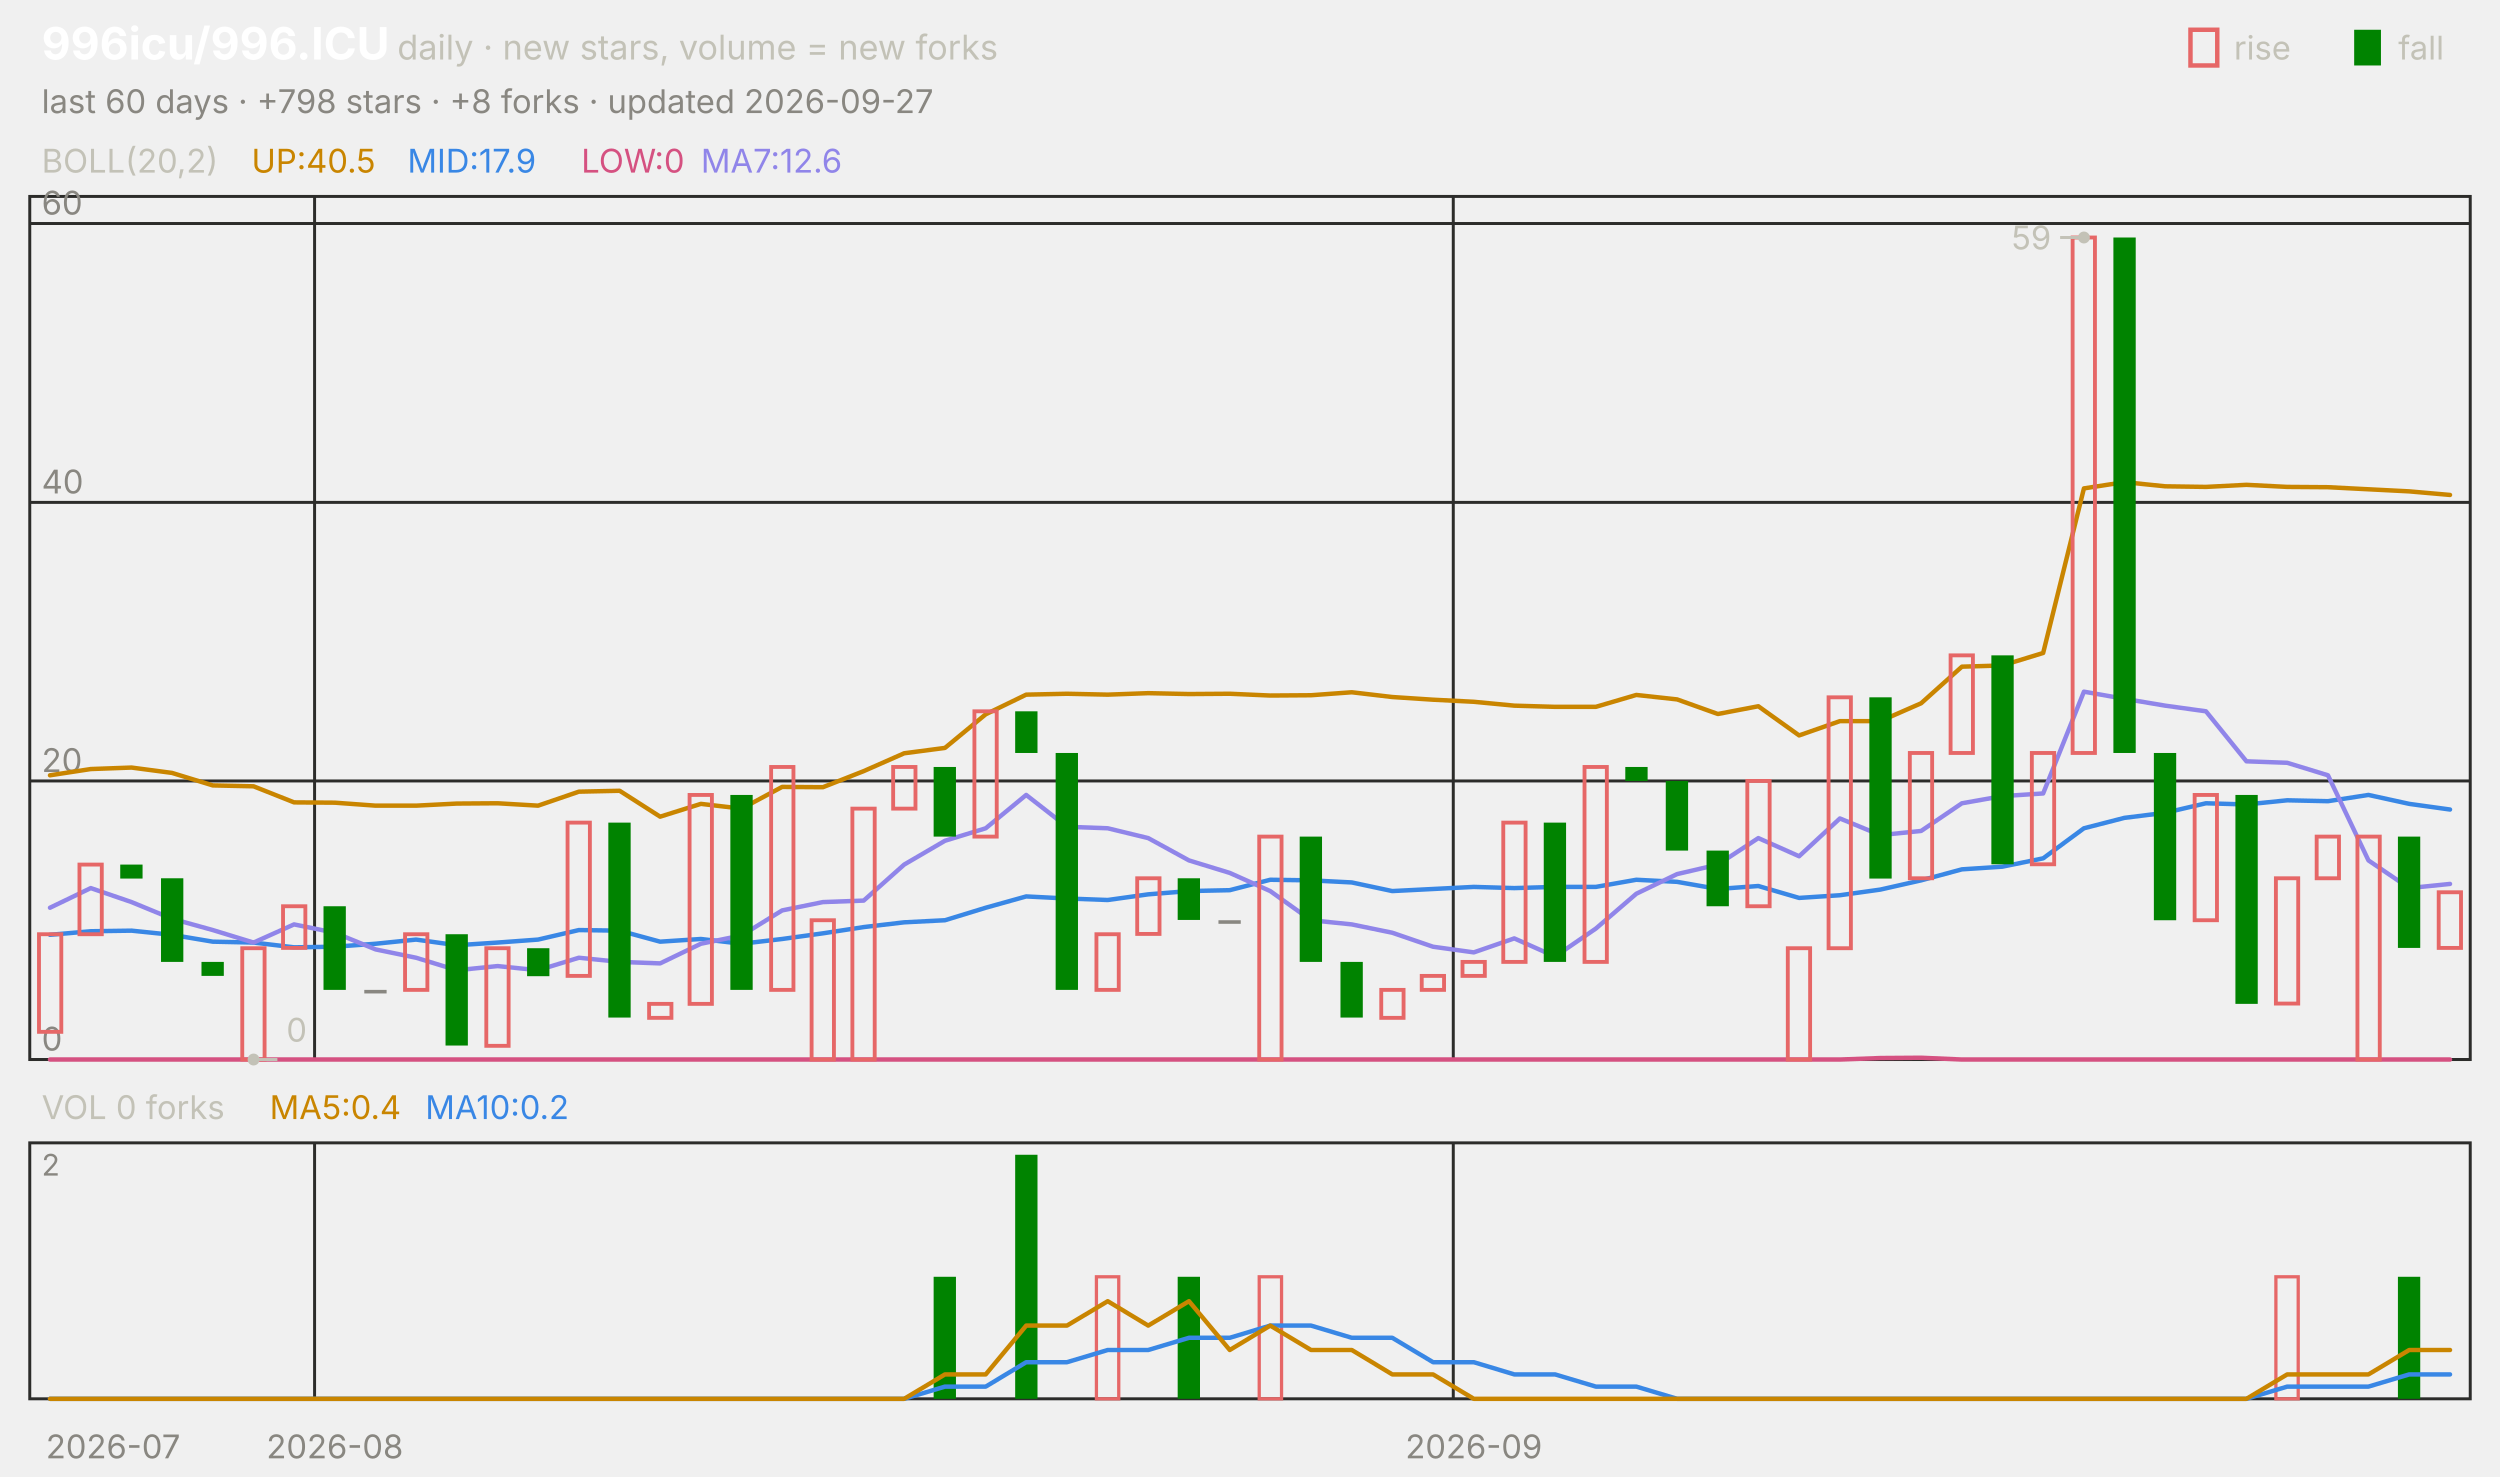
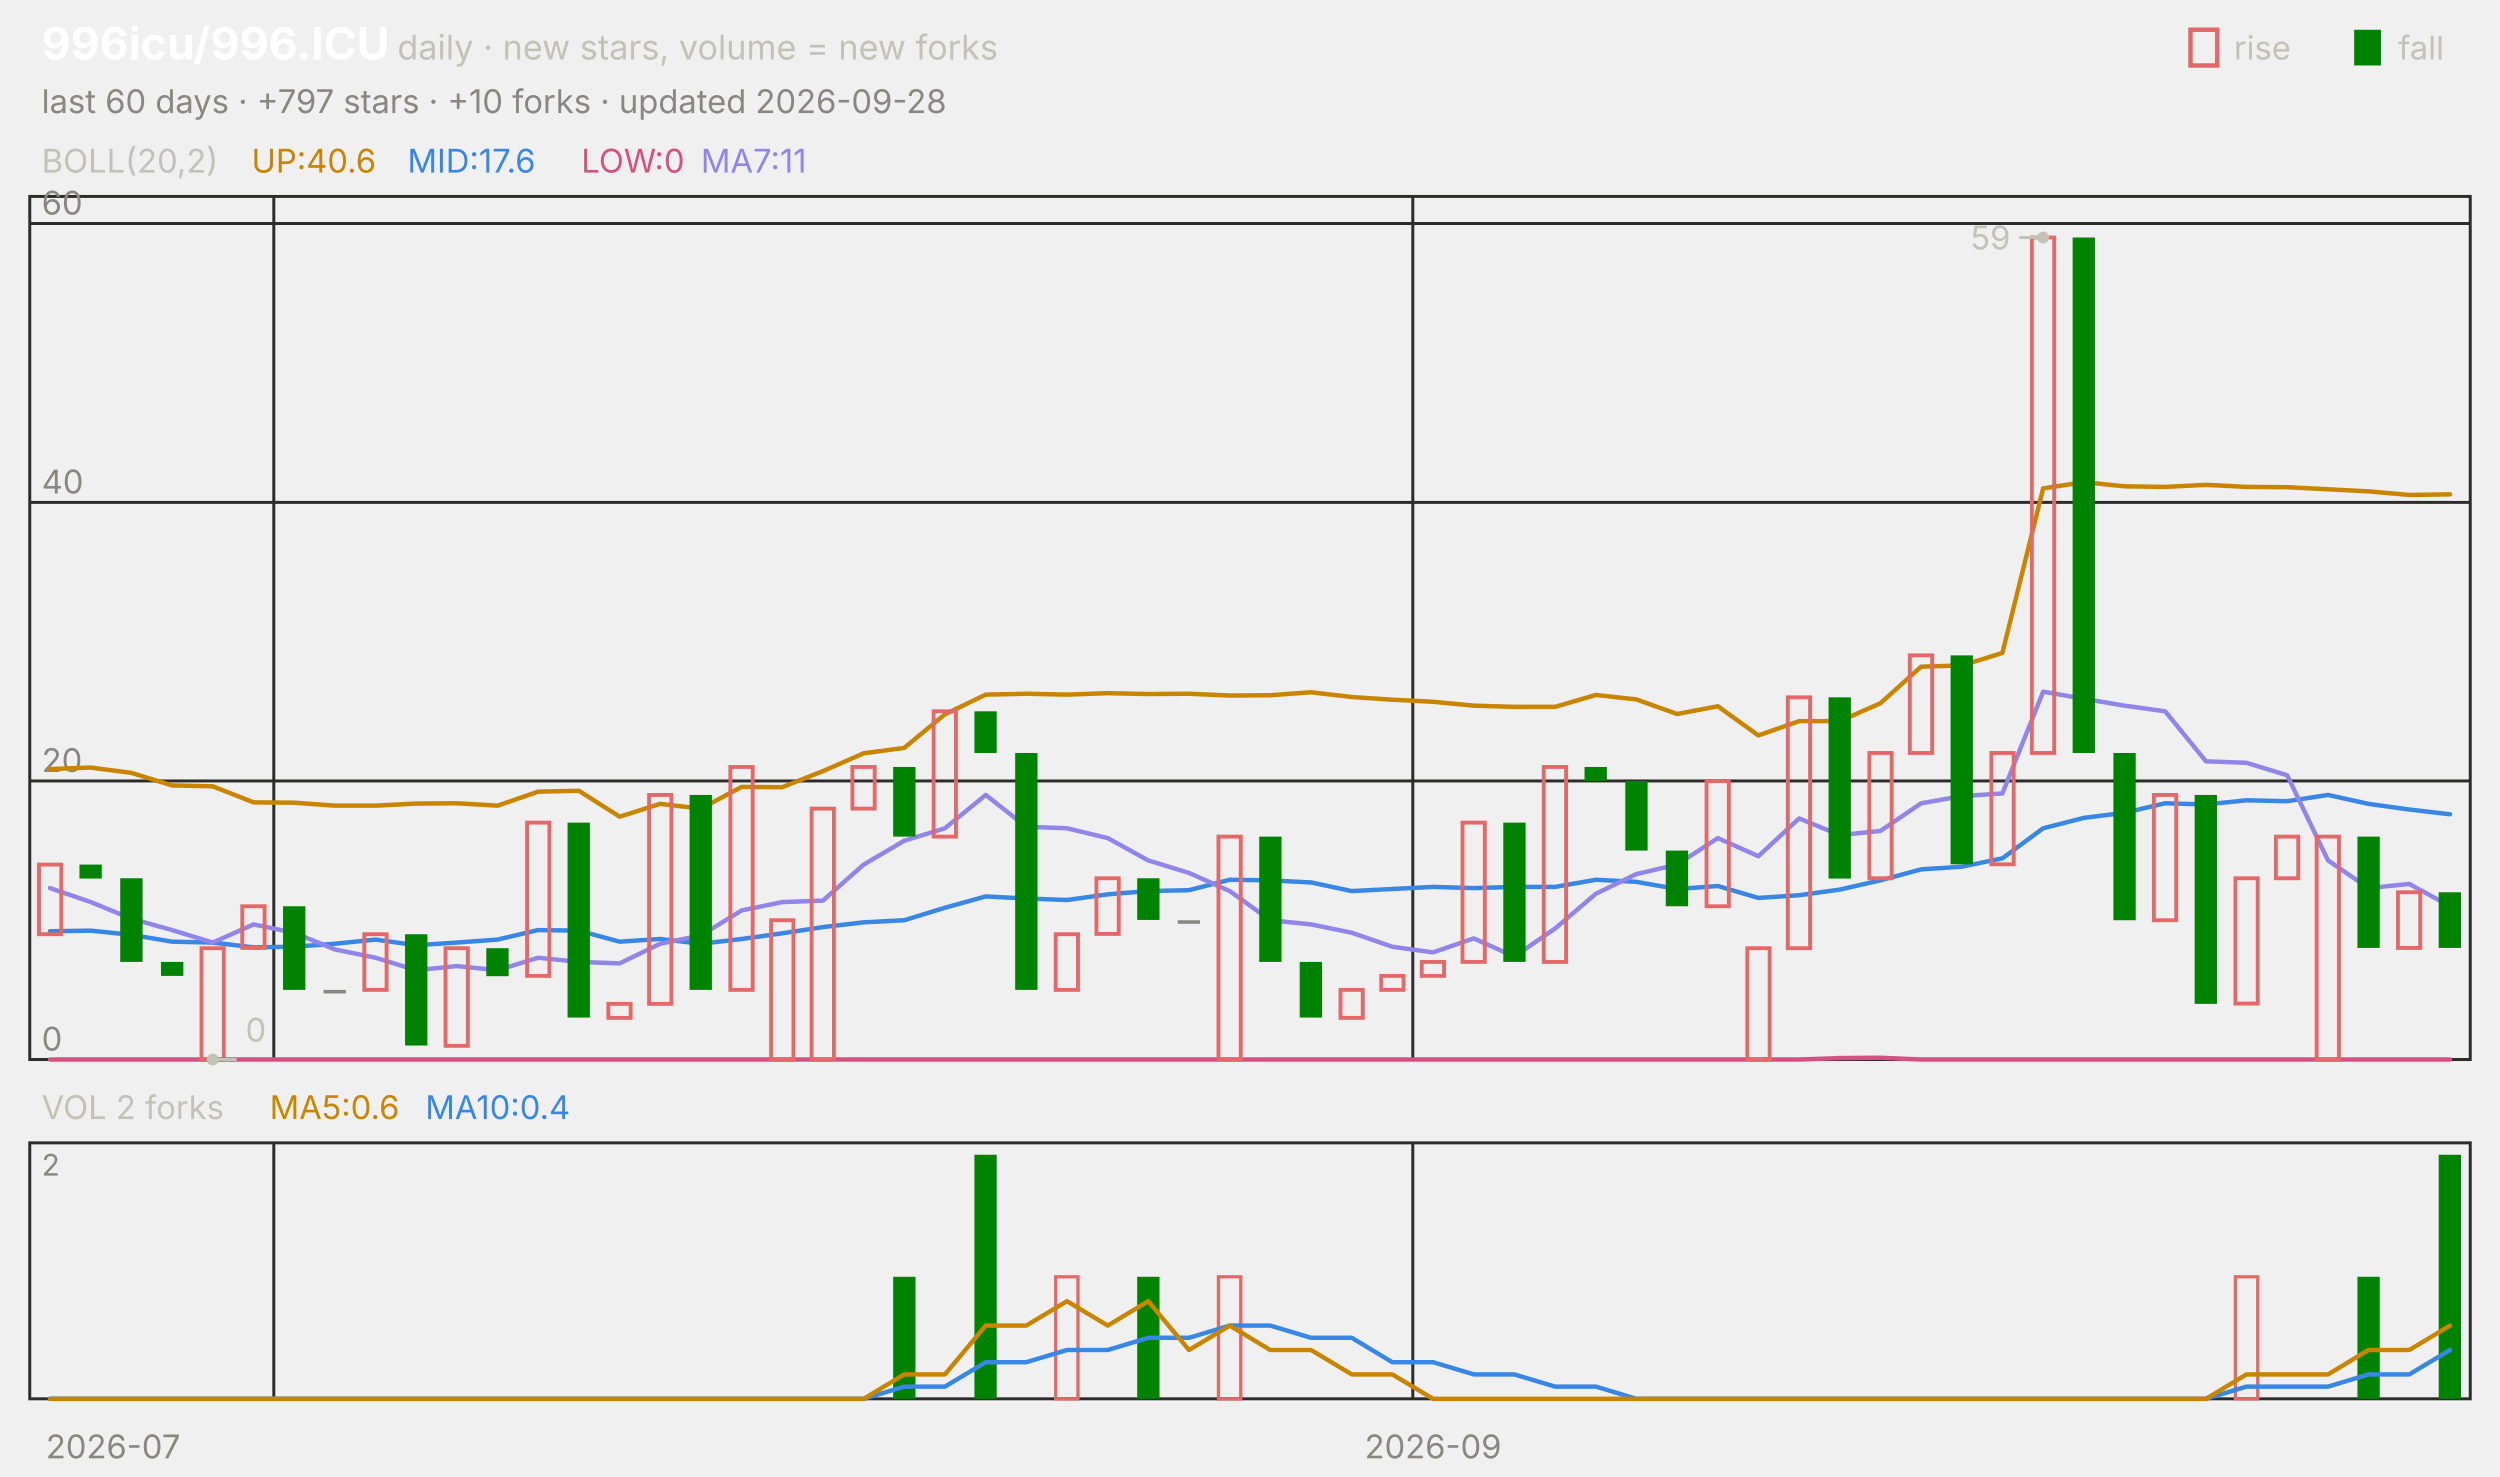
<svg xmlns="http://www.w3.org/2000/svg" viewBox="0 0 840 496" width="840" height="496" font-family="-apple-system,'Segoe UI',system-ui,sans-serif" role="img" aria-label="996icu/996.ICU candlestick chart">
  <text x="14.0" y="20.0" font-size="15" fill="#ffffff" font-weight="650">996icu/996.ICU</text>
  <text x="133.5" y="20.0" font-size="11.5" fill="#c3c2b7">daily · new stars, volume = new forks</text>
  <text x="805.8" y="20.0" font-size="11.0" fill="#c3c2b7">fall</text>
  <rect x="791" y="10" width="9" height="12" fill="#008300" />
  <text x="750.6" y="20.0" font-size="11.0" fill="#c3c2b7">rise</text>
  <rect x="736" y="10" width="9" height="12" fill="none" stroke="#e66767" stroke-width="1.5" />
-   <text x="14.0" y="38.0" font-size="11.0" fill="#898781">last 60 days · +798 stars · +8 forks · updated 2026-09-27</text>
+   <text x="14.0" y="38.0" font-size="11.0" fill="#898781">last 60 days · +797 stars · +10 forks · updated 2026-09-28</text>
  <rect x="10" y="66" width="820" height="290" fill="none" stroke="#2c2c2a" />
  <rect x="10" y="384" width="820" height="86" fill="none" stroke="#2c2c2a" />
  <text x="38.0" y="490.0" font-size="11.0" fill="#898781" text-anchor="middle">2026-07</text>
-   <line x1="105.7" y1="66.0" x2="105.7" y2="356.0" stroke="#2c2c2a" stroke-width="1.0" />
-   <line x1="105.7" y1="384.0" x2="105.7" y2="470.0" stroke="#2c2c2a" stroke-width="1.0" />
-   <text x="112.5" y="490.0" font-size="11.0" fill="#898781" text-anchor="middle">2026-08</text>
-   <line x1="488.3" y1="66.0" x2="488.3" y2="356.0" stroke="#2c2c2a" stroke-width="1.0" />
-   <line x1="488.3" y1="384.0" x2="488.3" y2="470.0" stroke="#2c2c2a" stroke-width="1.0" />
-   <text x="495.2" y="490.0" font-size="11.0" fill="#898781" text-anchor="middle">2026-09</text>
+   <line x1="92.0" y1="66.0" x2="92.0" y2="356.0" stroke="#2c2c2a" stroke-width="1.0" />
+   <line x1="92.0" y1="384.0" x2="92.0" y2="470.0" stroke="#2c2c2a" stroke-width="1.0" />
+   <line x1="474.7" y1="66.0" x2="474.7" y2="356.0" stroke="#2c2c2a" stroke-width="1.0" />
+   <line x1="474.7" y1="384.0" x2="474.7" y2="470.0" stroke="#2c2c2a" stroke-width="1.0" />
+   <text x="481.5" y="490.0" font-size="11.0" fill="#898781" text-anchor="middle">2026-09</text>
  <text x="14.0" y="58.0" font-size="11.0" fill="#c3c2b7">BOLL(20,2)</text>
-   <text x="84.5" y="58.0" font-size="11.0" fill="#c98500">UP:40.5</text>
-   <text x="136.9" y="58.0" font-size="11.0" fill="#3987e5">MID:17.9</text>
+   <text x="84.5" y="58.0" font-size="11.0" fill="#c98500">UP:40.6</text>
+   <text x="136.9" y="58.0" font-size="11.0" fill="#3987e5">MID:17.6</text>
  <text x="195.3" y="58.0" font-size="11.0" fill="#d55181">LOW:0</text>
-   <text x="235.5" y="58.0" font-size="11.0" fill="#9085e9">MA7:12.6</text>
+   <text x="235.5" y="58.0" font-size="11.0" fill="#9085e9">MA7:11</text>
  <line x1="10.0" y1="356.0" x2="830.0" y2="356.0" stroke="#2c2c2a" stroke-width="1.0" />
  <text x="14.0" y="353.0" font-size="11.0" fill="#898781">0</text>
  <line x1="10.0" y1="262.4" x2="830.0" y2="262.4" stroke="#2c2c2a" stroke-width="1.0" />
  <text x="14.0" y="259.4" font-size="11.0" fill="#898781">20</text>
  <line x1="10.0" y1="168.8" x2="830.0" y2="168.8" stroke="#2c2c2a" stroke-width="1.0" />
  <text x="14.0" y="165.8" font-size="11.0" fill="#898781">40</text>
  <line x1="10.0" y1="75.1" x2="830.0" y2="75.1" stroke="#2c2c2a" stroke-width="1.0" />
  <text x="14.0" y="72.1" font-size="11.0" fill="#898781">60</text>
-   <polyline points="16.8,260.5 30.5,258.4 44.2,257.9 57.8,259.7 71.5,263.9 85.2,264.2 98.8,269.6 112.5,269.7 126.2,270.7 139.8,270.7 153.5,270.0 167.2,269.9 180.8,270.7 194.5,266.0 208.2,265.7 221.8,274.4 235.5,270.1 249.2,271.7 262.8,264.4 276.5,264.5 290.2,259.1 303.8,253.1 317.5,251.3 331.2,240.0 344.8,233.4 358.5,233.1 372.2,233.4 385.8,232.9 399.5,233.2 413.2,233.1 426.8,233.7 440.5,233.6 454.2,232.6 467.8,234.2 481.5,235.1 495.2,235.8 508.8,237.1 522.5,237.5 536.2,237.5 549.8,233.5 563.5,235.0 577.2,239.9 590.8,237.3 604.5,247.1 618.2,242.3 631.8,242.3 645.5,236.3 659.2,224.0 672.8,223.6 686.5,219.4 700.2,164.1 713.8,162.0 727.5,163.4 741.2,163.6 754.8,162.9 768.5,163.6 782.2,163.7 795.8,164.4 809.5,165.1 823.2,166.3" fill="none" stroke="#c98500" stroke-width="1.5" stroke-linejoin="round" stroke-linecap="round" />
-   <polyline points="16.8,314.1 30.5,312.9 44.2,312.7 57.8,314.1 71.5,316.4 85.2,316.7 98.8,318.3 112.5,318.1 126.2,317.1 139.8,315.7 153.5,317.6 167.2,316.7 180.8,315.7 194.5,312.5 208.2,312.7 221.8,316.4 235.5,315.5 249.2,317.1 262.8,315.5 276.5,313.6 290.2,311.5 303.8,309.9 317.5,309.2 331.2,305.0 344.8,301.2 358.5,301.9 372.2,302.4 385.8,300.5 399.5,299.4 413.2,299.1 426.8,295.6 440.5,295.8 454.2,296.5 467.8,299.4 481.5,298.7 495.2,298.0 508.8,298.4 522.5,298.0 536.2,298.0 549.8,295.6 563.5,296.3 577.2,298.7 590.8,297.7 604.5,301.7 618.2,300.8 631.8,298.9 645.5,295.8 659.2,292.1 672.8,291.2 686.5,288.4 700.2,278.3 713.8,274.8 727.5,273.1 741.2,269.9 754.8,270.3 768.5,268.9 782.2,269.2 795.8,267.1 809.5,270.1 823.2,272.0" fill="none" stroke="#3987e5" stroke-width="1.5" stroke-linejoin="round" stroke-linecap="round" />
-   <polyline points="16.8,356.0 30.5,356.0 44.2,356.0 57.8,356.0 71.5,356.0 85.2,356.0 98.8,356.0 112.5,356.0 126.2,356.0 139.8,356.0 153.5,356.0 167.2,356.0 180.8,356.0 194.5,356.0 208.2,356.0 221.8,356.0 235.5,356.0 249.2,356.0 262.8,356.0 276.5,356.0 290.2,356.0 303.8,356.0 317.5,356.0 331.2,356.0 344.8,356.0 358.5,356.0 372.2,356.0 385.8,356.0 399.5,356.0 413.2,356.0 426.8,356.0 440.5,356.0 454.2,356.0 467.8,356.0 481.5,356.0 495.2,356.0 508.8,356.0 522.5,356.0 536.2,356.0 549.8,356.0 563.5,356.0 577.2,356.0 590.8,356.0 604.5,356.0 618.2,356.0 631.8,355.5 645.5,355.4 659.2,356.0 672.8,356.0 686.5,356.0 700.2,356.0 713.8,356.0 727.5,356.0 741.2,356.0 754.8,356.0 768.5,356.0 782.2,356.0 795.8,356.0 809.5,356.0 823.2,356.0" fill="none" stroke="#d55181" stroke-width="1.5" stroke-linejoin="round" stroke-linecap="round" />
-   <polyline points="16.8,305.0 30.5,298.4 44.2,303.1 57.8,308.7 71.5,312.5 85.2,316.7 98.8,310.6 112.5,313.4 126.2,319.0 139.8,321.8 153.5,326.0 167.2,324.6 180.8,326.0 194.5,321.8 208.2,323.2 221.8,323.7 235.5,317.1 249.2,314.3 262.8,305.9 276.5,303.1 290.2,302.6 303.8,290.5 317.5,282.5 331.2,278.3 344.8,267.1 358.5,277.8 372.2,278.3 385.8,281.6 399.5,289.1 413.2,293.3 426.8,299.4 440.5,309.2 454.2,310.6 467.8,313.4 481.5,318.1 495.2,320.0 508.8,315.3 522.5,321.4 536.2,312.0 549.8,300.3 563.5,293.7 577.2,290.5 590.8,281.6 604.5,287.7 618.2,275.0 631.8,280.6 645.5,279.2 659.2,269.9 672.8,267.5 686.5,266.6 700.2,232.4 713.8,234.8 727.5,237.1 741.2,239.0 754.8,255.8 768.5,256.3 782.2,260.5 795.8,289.1 809.5,298.4 823.2,297.0" fill="none" stroke="#9085e9" stroke-width="1.5" stroke-linejoin="round" stroke-linecap="round" />
-   <rect x="13.1" y="313.9" width="7.5" height="32.8" fill="none" stroke="#e66767" stroke-width="1.3" />
-   <rect x="26.7" y="290.5" width="7.5" height="23.4" fill="none" stroke="#e66767" stroke-width="1.3" />
-   <rect x="40.4" y="290.5" width="7.5" height="4.7" fill="#008300" />
-   <rect x="54.1" y="295.1" width="7.5" height="28.1" fill="#008300" />
-   <rect x="67.7" y="323.2" width="7.5" height="4.7" fill="#008300" />
-   <rect x="81.4" y="318.6" width="7.5" height="37.4" fill="none" stroke="#e66767" stroke-width="1.3" />
-   <rect x="95.1" y="304.5" width="7.5" height="14.0" fill="none" stroke="#e66767" stroke-width="1.3" />
-   <rect x="108.7" y="304.5" width="7.5" height="28.1" fill="#008300" />
-   <rect x="122.4" y="332.6" width="7.5" height="1.2" fill="#898781" />
-   <rect x="136.1" y="313.9" width="7.5" height="18.7" fill="none" stroke="#e66767" stroke-width="1.3" />
-   <rect x="149.7" y="313.9" width="7.5" height="37.4" fill="#008300" />
-   <rect x="163.4" y="318.6" width="7.5" height="32.8" fill="none" stroke="#e66767" stroke-width="1.3" />
-   <rect x="177.1" y="318.6" width="7.5" height="9.4" fill="#008300" />
-   <rect x="190.7" y="276.4" width="7.5" height="51.5" fill="none" stroke="#e66767" stroke-width="1.3" />
-   <rect x="204.4" y="276.4" width="7.5" height="65.5" fill="#008300" />
-   <rect x="218.1" y="337.3" width="7.5" height="4.7" fill="none" stroke="#e66767" stroke-width="1.3" />
-   <rect x="231.7" y="267.1" width="7.5" height="70.2" fill="none" stroke="#e66767" stroke-width="1.3" />
-   <rect x="245.4" y="267.1" width="7.5" height="65.5" fill="#008300" />
-   <rect x="259.1" y="257.7" width="7.5" height="74.9" fill="none" stroke="#e66767" stroke-width="1.3" />
-   <rect x="272.7" y="309.2" width="7.5" height="46.8" fill="none" stroke="#e66767" stroke-width="1.3" />
-   <rect x="286.4" y="271.7" width="7.5" height="84.3" fill="none" stroke="#e66767" stroke-width="1.3" />
-   <rect x="300.1" y="257.7" width="7.5" height="14.0" fill="none" stroke="#e66767" stroke-width="1.3" />
-   <rect x="313.7" y="257.7" width="7.5" height="23.4" fill="#008300" />
-   <rect x="327.4" y="239.0" width="7.5" height="42.1" fill="none" stroke="#e66767" stroke-width="1.3" />
-   <rect x="341.1" y="239.0" width="7.5" height="14.0" fill="#008300" />
-   <rect x="354.7" y="253.0" width="7.5" height="79.6" fill="#008300" />
-   <rect x="368.4" y="313.9" width="7.5" height="18.7" fill="none" stroke="#e66767" stroke-width="1.3" />
-   <rect x="382.1" y="295.1" width="7.5" height="18.7" fill="none" stroke="#e66767" stroke-width="1.3" />
-   <rect x="395.7" y="295.1" width="7.5" height="14.0" fill="#008300" />
-   <rect x="409.4" y="309.2" width="7.5" height="1.2" fill="#898781" />
-   <rect x="423.1" y="281.1" width="7.5" height="74.9" fill="none" stroke="#e66767" stroke-width="1.3" />
-   <rect x="436.7" y="281.1" width="7.5" height="42.1" fill="#008300" />
-   <rect x="450.4" y="323.2" width="7.5" height="18.7" fill="#008300" />
-   <rect x="464.1" y="332.6" width="7.5" height="9.4" fill="none" stroke="#e66767" stroke-width="1.3" />
-   <rect x="477.7" y="327.9" width="7.5" height="4.7" fill="none" stroke="#e66767" stroke-width="1.3" />
-   <rect x="491.4" y="323.2" width="7.5" height="4.7" fill="none" stroke="#e66767" stroke-width="1.3" />
-   <rect x="505.1" y="276.4" width="7.5" height="46.8" fill="none" stroke="#e66767" stroke-width="1.3" />
-   <rect x="518.7" y="276.4" width="7.5" height="46.8" fill="#008300" />
-   <rect x="532.4" y="257.7" width="7.5" height="65.5" fill="none" stroke="#e66767" stroke-width="1.3" />
-   <rect x="546.1" y="257.7" width="7.5" height="4.7" fill="#008300" />
-   <rect x="559.7" y="262.4" width="7.5" height="23.4" fill="#008300" />
-   <rect x="573.4" y="285.8" width="7.5" height="18.7" fill="#008300" />
-   <rect x="587.1" y="262.4" width="7.5" height="42.1" fill="none" stroke="#e66767" stroke-width="1.3" />
-   <rect x="600.7" y="318.6" width="7.5" height="37.4" fill="none" stroke="#e66767" stroke-width="1.3" />
-   <rect x="614.4" y="234.3" width="7.5" height="84.3" fill="none" stroke="#e66767" stroke-width="1.3" />
-   <rect x="628.1" y="234.3" width="7.5" height="60.9" fill="#008300" />
-   <rect x="641.7" y="253.0" width="7.5" height="42.1" fill="none" stroke="#e66767" stroke-width="1.3" />
-   <rect x="655.4" y="220.2" width="7.5" height="32.8" fill="none" stroke="#e66767" stroke-width="1.3" />
-   <rect x="669.1" y="220.2" width="7.5" height="70.2" fill="#008300" />
-   <rect x="682.7" y="253.0" width="7.5" height="37.4" fill="none" stroke="#e66767" stroke-width="1.3" />
-   <rect x="696.4" y="79.8" width="7.5" height="173.2" fill="none" stroke="#e66767" stroke-width="1.3" />
-   <rect x="710.1" y="79.8" width="7.5" height="173.2" fill="#008300" />
-   <rect x="723.7" y="253.0" width="7.5" height="56.2" fill="#008300" />
-   <rect x="737.4" y="267.1" width="7.5" height="42.1" fill="none" stroke="#e66767" stroke-width="1.3" />
-   <rect x="751.1" y="267.1" width="7.5" height="70.2" fill="#008300" />
-   <rect x="764.7" y="295.1" width="7.5" height="42.1" fill="none" stroke="#e66767" stroke-width="1.3" />
-   <rect x="778.4" y="281.1" width="7.5" height="14.0" fill="none" stroke="#e66767" stroke-width="1.3" />
-   <rect x="792.1" y="281.1" width="7.5" height="74.9" fill="none" stroke="#e66767" stroke-width="1.3" />
-   <rect x="805.7" y="281.1" width="7.5" height="37.4" fill="#008300" />
-   <rect x="819.4" y="299.8" width="7.5" height="18.7" fill="none" stroke="#e66767" stroke-width="1.3" />
-   <circle cx="700.2" cy="79.8" r="2" fill="#c3c2b7" />
-   <line x1="700.2" y1="79.8" x2="692.2" y2="79.8" stroke="#c3c2b7" stroke-width="1.0" />
-   <text x="689.2" y="83.8" font-size="11.0" fill="#c3c2b7" text-anchor="end">59</text>
-   <circle cx="85.2" cy="356.0" r="2" fill="#c3c2b7" />
-   <line x1="85.2" y1="356.0" x2="93.2" y2="356.0" stroke="#c3c2b7" stroke-width="1.0" />
-   <text x="96.2" y="350.0" font-size="11.0" fill="#c3c2b7">0</text>
-   <text x="14.0" y="376.0" font-size="11.0" fill="#c3c2b7">VOL 0 forks</text>
-   <text x="90.6" y="376.0" font-size="11.0" fill="#c98500">MA5:0.4</text>
-   <text x="142.9" y="376.0" font-size="11.0" fill="#3987e5">MA10:0.2</text>
+   <polyline points="16.8,258.4 30.5,257.9 44.2,259.7 57.8,263.9 71.5,264.2 85.2,269.6 98.8,269.7 112.5,270.7 126.2,270.7 139.8,270.0 153.5,269.9 167.2,270.7 180.8,266.0 194.5,265.7 208.2,274.4 221.8,270.1 235.5,271.7 249.2,264.4 262.8,264.5 276.5,259.1 290.2,253.1 303.8,251.3 317.5,240.0 331.2,233.4 344.8,233.1 358.5,233.4 372.2,232.9 385.8,233.2 399.5,233.1 413.2,233.7 426.8,233.6 440.5,232.6 454.2,234.2 467.8,235.1 481.5,235.8 495.2,237.1 508.8,237.5 522.5,237.5 536.2,233.5 549.8,235.0 563.5,239.9 577.2,237.3 590.8,247.1 604.5,242.3 618.2,242.3 631.8,236.3 645.5,224.0 659.2,223.6 672.8,219.4 686.5,164.1 700.2,162.0 713.8,163.4 727.5,163.6 741.2,162.9 754.8,163.6 768.5,163.7 782.2,164.4 795.8,165.1 809.5,166.3 823.2,166.1" fill="none" stroke="#c98500" stroke-width="1.5" stroke-linejoin="round" stroke-linecap="round" />
+   <polyline points="16.8,312.9 30.5,312.7 44.2,314.1 57.8,316.4 71.5,316.7 85.2,318.3 98.8,318.1 112.5,317.1 126.2,315.7 139.8,317.6 153.5,316.7 167.2,315.7 180.8,312.5 194.5,312.7 208.2,316.4 221.8,315.5 235.5,317.1 249.2,315.5 262.8,313.6 276.5,311.5 290.2,309.9 303.8,309.2 317.5,305.0 331.2,301.2 344.8,301.9 358.5,302.4 372.2,300.5 385.8,299.4 399.5,299.1 413.2,295.6 426.8,295.8 440.5,296.5 454.2,299.4 467.8,298.7 481.5,298.0 495.2,298.4 508.8,298.0 522.5,298.0 536.2,295.6 549.8,296.3 563.5,298.7 577.2,297.7 590.8,301.7 604.5,300.8 618.2,298.9 631.8,295.8 645.5,292.1 659.2,291.2 672.8,288.4 686.5,278.3 700.2,274.8 713.8,273.1 727.5,269.9 741.2,270.3 754.8,268.9 768.5,269.2 782.2,267.1 795.8,270.1 809.5,272.0 823.2,273.6" fill="none" stroke="#3987e5" stroke-width="1.5" stroke-linejoin="round" stroke-linecap="round" />
+   <polyline points="16.8,356.0 30.5,356.0 44.2,356.0 57.8,356.0 71.5,356.0 85.2,356.0 98.8,356.0 112.5,356.0 126.2,356.0 139.8,356.0 153.5,356.0 167.2,356.0 180.8,356.0 194.5,356.0 208.2,356.0 221.8,356.0 235.5,356.0 249.2,356.0 262.8,356.0 276.5,356.0 290.2,356.0 303.8,356.0 317.5,356.0 331.2,356.0 344.8,356.0 358.5,356.0 372.2,356.0 385.8,356.0 399.5,356.0 413.2,356.0 426.8,356.0 440.5,356.0 454.2,356.0 467.8,356.0 481.5,356.0 495.2,356.0 508.8,356.0 522.5,356.0 536.2,356.0 549.8,356.0 563.5,356.0 577.2,356.0 590.8,356.0 604.5,356.0 618.2,355.5 631.8,355.4 645.5,356.0 659.2,356.0 672.8,356.0 686.5,356.0 700.2,356.0 713.8,356.0 727.5,356.0 741.2,356.0 754.8,356.0 768.5,356.0 782.2,356.0 795.8,356.0 809.5,356.0 823.2,356.0" fill="none" stroke="#d55181" stroke-width="1.5" stroke-linejoin="round" stroke-linecap="round" />
+   <polyline points="16.8,298.4 30.5,303.1 44.2,308.7 57.8,312.5 71.5,316.7 85.2,310.6 98.8,313.4 112.5,319.0 126.2,321.8 139.8,326.0 153.5,324.6 167.2,326.0 180.8,321.8 194.5,323.2 208.2,323.7 221.8,317.1 235.5,314.3 249.2,305.9 262.8,303.1 276.5,302.6 290.2,290.5 303.8,282.5 317.5,278.3 331.2,267.1 344.8,277.8 358.5,278.3 372.2,281.6 385.8,289.1 399.5,293.3 413.2,299.4 426.8,309.2 440.5,310.6 454.2,313.4 467.8,318.1 481.5,320.0 495.2,315.3 508.8,321.4 522.5,312.0 536.2,300.3 549.8,293.7 563.5,290.5 577.2,281.6 590.8,287.7 604.5,275.0 618.2,280.6 631.8,279.2 645.5,269.9 659.2,267.5 672.8,266.6 686.5,232.4 700.2,234.8 713.8,237.1 727.5,239.0 741.2,255.8 754.8,256.3 768.5,260.5 782.2,289.1 795.8,298.4 809.5,297.0 823.2,304.5" fill="none" stroke="#9085e9" stroke-width="1.5" stroke-linejoin="round" stroke-linecap="round" />
+   <rect x="13.1" y="290.5" width="7.5" height="23.4" fill="none" stroke="#e66767" stroke-width="1.3" />
+   <rect x="26.7" y="290.5" width="7.5" height="4.7" fill="#008300" />
+   <rect x="40.4" y="295.1" width="7.5" height="28.1" fill="#008300" />
+   <rect x="54.1" y="323.2" width="7.5" height="4.7" fill="#008300" />
+   <rect x="67.7" y="318.6" width="7.5" height="37.4" fill="none" stroke="#e66767" stroke-width="1.3" />
+   <rect x="81.4" y="304.5" width="7.5" height="14.0" fill="none" stroke="#e66767" stroke-width="1.3" />
+   <rect x="95.1" y="304.5" width="7.5" height="28.1" fill="#008300" />
+   <rect x="108.7" y="332.6" width="7.5" height="1.2" fill="#898781" />
+   <rect x="122.4" y="313.9" width="7.5" height="18.7" fill="none" stroke="#e66767" stroke-width="1.3" />
+   <rect x="136.1" y="313.9" width="7.5" height="37.4" fill="#008300" />
+   <rect x="149.7" y="318.6" width="7.5" height="32.8" fill="none" stroke="#e66767" stroke-width="1.3" />
+   <rect x="163.4" y="318.6" width="7.5" height="9.4" fill="#008300" />
+   <rect x="177.1" y="276.4" width="7.5" height="51.5" fill="none" stroke="#e66767" stroke-width="1.3" />
+   <rect x="190.7" y="276.4" width="7.5" height="65.5" fill="#008300" />
+   <rect x="204.4" y="337.3" width="7.5" height="4.7" fill="none" stroke="#e66767" stroke-width="1.3" />
+   <rect x="218.1" y="267.1" width="7.5" height="70.2" fill="none" stroke="#e66767" stroke-width="1.3" />
+   <rect x="231.7" y="267.1" width="7.5" height="65.5" fill="#008300" />
+   <rect x="245.4" y="257.7" width="7.5" height="74.9" fill="none" stroke="#e66767" stroke-width="1.3" />
+   <rect x="259.1" y="309.2" width="7.5" height="46.8" fill="none" stroke="#e66767" stroke-width="1.3" />
+   <rect x="272.7" y="271.7" width="7.5" height="84.3" fill="none" stroke="#e66767" stroke-width="1.3" />
+   <rect x="286.4" y="257.7" width="7.5" height="14.0" fill="none" stroke="#e66767" stroke-width="1.3" />
+   <rect x="300.1" y="257.7" width="7.5" height="23.4" fill="#008300" />
+   <rect x="313.7" y="239.0" width="7.5" height="42.1" fill="none" stroke="#e66767" stroke-width="1.3" />
+   <rect x="327.4" y="239.0" width="7.5" height="14.0" fill="#008300" />
+   <rect x="341.1" y="253.0" width="7.5" height="79.6" fill="#008300" />
+   <rect x="354.7" y="313.9" width="7.5" height="18.7" fill="none" stroke="#e66767" stroke-width="1.3" />
+   <rect x="368.4" y="295.1" width="7.5" height="18.7" fill="none" stroke="#e66767" stroke-width="1.3" />
+   <rect x="382.1" y="295.1" width="7.5" height="14.0" fill="#008300" />
+   <rect x="395.7" y="309.2" width="7.5" height="1.2" fill="#898781" />
+   <rect x="409.4" y="281.1" width="7.5" height="74.9" fill="none" stroke="#e66767" stroke-width="1.3" />
+   <rect x="423.1" y="281.1" width="7.5" height="42.1" fill="#008300" />
+   <rect x="436.7" y="323.2" width="7.5" height="18.7" fill="#008300" />
+   <rect x="450.4" y="332.6" width="7.5" height="9.4" fill="none" stroke="#e66767" stroke-width="1.3" />
+   <rect x="464.1" y="327.9" width="7.5" height="4.7" fill="none" stroke="#e66767" stroke-width="1.3" />
+   <rect x="477.7" y="323.2" width="7.5" height="4.7" fill="none" stroke="#e66767" stroke-width="1.3" />
+   <rect x="491.4" y="276.4" width="7.5" height="46.8" fill="none" stroke="#e66767" stroke-width="1.3" />
+   <rect x="505.1" y="276.4" width="7.5" height="46.8" fill="#008300" />
+   <rect x="518.7" y="257.7" width="7.5" height="65.5" fill="none" stroke="#e66767" stroke-width="1.3" />
+   <rect x="532.4" y="257.7" width="7.5" height="4.7" fill="#008300" />
+   <rect x="546.1" y="262.4" width="7.5" height="23.4" fill="#008300" />
+   <rect x="559.7" y="285.8" width="7.5" height="18.7" fill="#008300" />
+   <rect x="573.4" y="262.4" width="7.5" height="42.1" fill="none" stroke="#e66767" stroke-width="1.3" />
+   <rect x="587.1" y="318.6" width="7.5" height="37.4" fill="none" stroke="#e66767" stroke-width="1.3" />
+   <rect x="600.7" y="234.3" width="7.5" height="84.3" fill="none" stroke="#e66767" stroke-width="1.3" />
+   <rect x="614.4" y="234.3" width="7.5" height="60.9" fill="#008300" />
+   <rect x="628.1" y="253.0" width="7.5" height="42.1" fill="none" stroke="#e66767" stroke-width="1.3" />
+   <rect x="641.7" y="220.2" width="7.5" height="32.8" fill="none" stroke="#e66767" stroke-width="1.3" />
+   <rect x="655.4" y="220.2" width="7.5" height="70.2" fill="#008300" />
+   <rect x="669.1" y="253.0" width="7.5" height="37.4" fill="none" stroke="#e66767" stroke-width="1.3" />
+   <rect x="682.7" y="79.8" width="7.5" height="173.2" fill="none" stroke="#e66767" stroke-width="1.3" />
+   <rect x="696.4" y="79.8" width="7.5" height="173.2" fill="#008300" />
+   <rect x="710.1" y="253.0" width="7.5" height="56.2" fill="#008300" />
+   <rect x="723.7" y="267.1" width="7.5" height="42.1" fill="none" stroke="#e66767" stroke-width="1.3" />
+   <rect x="737.4" y="267.1" width="7.5" height="70.2" fill="#008300" />
+   <rect x="751.1" y="295.1" width="7.5" height="42.1" fill="none" stroke="#e66767" stroke-width="1.3" />
+   <rect x="764.7" y="281.1" width="7.5" height="14.0" fill="none" stroke="#e66767" stroke-width="1.3" />
+   <rect x="778.4" y="281.1" width="7.5" height="74.9" fill="none" stroke="#e66767" stroke-width="1.3" />
+   <rect x="792.1" y="281.1" width="7.5" height="37.4" fill="#008300" />
+   <rect x="805.7" y="299.8" width="7.5" height="18.7" fill="none" stroke="#e66767" stroke-width="1.3" />
+   <rect x="819.4" y="299.8" width="7.5" height="18.7" fill="#008300" />
+   <circle cx="686.5" cy="79.8" r="2" fill="#c3c2b7" />
+   <line x1="686.5" y1="79.8" x2="678.5" y2="79.8" stroke="#c3c2b7" stroke-width="1.0" />
+   <text x="675.5" y="83.8" font-size="11.0" fill="#c3c2b7" text-anchor="end">59</text>
+   <circle cx="71.5" cy="356.0" r="2" fill="#c3c2b7" />
+   <line x1="71.5" y1="356.0" x2="79.5" y2="356.0" stroke="#c3c2b7" stroke-width="1.0" />
+   <text x="82.5" y="350.0" font-size="11.0" fill="#c3c2b7">0</text>
+   <text x="14.0" y="376.0" font-size="11.0" fill="#c3c2b7">VOL 2 forks</text>
+   <text x="90.6" y="376.0" font-size="11.0" fill="#c98500">MA5:0.6</text>
+   <text x="142.9" y="376.0" font-size="11.0" fill="#3987e5">MA10:0.4</text>
  <text x="14.0" y="395.0" font-size="10" fill="#898781">2</text>
-   <rect x="313.7" y="429.0" width="7.5" height="41.0" fill="#008300" />
-   <rect x="341.1" y="388.0" width="7.5" height="82.0" fill="#008300" />
-   <rect x="368.4" y="429.0" width="7.5" height="41.0" fill="none" stroke="#e66767" stroke-width="1.1" />
-   <rect x="395.7" y="429.0" width="7.5" height="41.0" fill="#008300" />
-   <rect x="423.1" y="429.0" width="7.5" height="41.0" fill="none" stroke="#e66767" stroke-width="1.1" />
-   <rect x="764.7" y="429.0" width="7.5" height="41.0" fill="none" stroke="#e66767" stroke-width="1.1" />
-   <rect x="805.7" y="429.0" width="7.5" height="41.0" fill="#008300" />
-   <polyline points="16.8,470.0 30.5,470.0 44.2,470.0 57.8,470.0 71.5,470.0 85.2,470.0 98.8,470.0 112.5,470.0 126.2,470.0 139.8,470.0 153.5,470.0 167.2,470.0 180.8,470.0 194.5,470.0 208.2,470.0 221.8,470.0 235.5,470.0 249.2,470.0 262.8,470.0 276.5,470.0 290.2,470.0 303.8,470.0 317.5,465.9 331.2,465.9 344.8,457.7 358.5,457.7 372.2,453.6 385.8,453.6 399.5,449.5 413.2,449.5 426.8,445.4 440.5,445.4 454.2,449.5 467.8,449.5 481.5,457.7 495.2,457.7 508.8,461.8 522.5,461.8 536.2,465.9 549.8,465.9 563.5,470.0 577.2,470.0 590.8,470.0 604.5,470.0 618.2,470.0 631.8,470.0 645.5,470.0 659.2,470.0 672.8,470.0 686.5,470.0 700.2,470.0 713.8,470.0 727.5,470.0 741.2,470.0 754.8,470.0 768.5,465.9 782.2,465.9 795.8,465.9 809.5,461.8 823.2,461.8" fill="none" stroke="#3987e5" stroke-width="1.5" stroke-linejoin="round" stroke-linecap="round" />
-   <polyline points="16.8,470.0 30.5,470.0 44.2,470.0 57.8,470.0 71.5,470.0 85.2,470.0 98.8,470.0 112.5,470.0 126.2,470.0 139.8,470.0 153.5,470.0 167.2,470.0 180.8,470.0 194.5,470.0 208.2,470.0 221.8,470.0 235.5,470.0 249.2,470.0 262.8,470.0 276.5,470.0 290.2,470.0 303.8,470.0 317.5,461.8 331.2,461.8 344.8,445.4 358.5,445.4 372.2,437.2 385.8,445.4 399.5,437.2 413.2,453.6 426.8,445.4 440.5,453.6 454.2,453.6 467.8,461.8 481.5,461.8 495.2,470.0 508.8,470.0 522.5,470.0 536.2,470.0 549.8,470.0 563.5,470.0 577.2,470.0 590.8,470.0 604.5,470.0 618.2,470.0 631.8,470.0 645.5,470.0 659.2,470.0 672.8,470.0 686.5,470.0 700.2,470.0 713.8,470.0 727.5,470.0 741.2,470.0 754.8,470.0 768.5,461.8 782.2,461.8 795.8,461.8 809.5,453.6 823.2,453.6" fill="none" stroke="#c98500" stroke-width="1.5" stroke-linejoin="round" stroke-linecap="round" />
+   <rect x="300.1" y="429.0" width="7.5" height="41.0" fill="#008300" />
+   <rect x="327.4" y="388.0" width="7.5" height="82.0" fill="#008300" />
+   <rect x="354.7" y="429.0" width="7.5" height="41.0" fill="none" stroke="#e66767" stroke-width="1.1" />
+   <rect x="382.1" y="429.0" width="7.5" height="41.0" fill="#008300" />
+   <rect x="409.4" y="429.0" width="7.5" height="41.0" fill="none" stroke="#e66767" stroke-width="1.1" />
+   <rect x="751.1" y="429.0" width="7.5" height="41.0" fill="none" stroke="#e66767" stroke-width="1.1" />
+   <rect x="792.1" y="429.0" width="7.5" height="41.0" fill="#008300" />
+   <rect x="819.4" y="388.0" width="7.5" height="82.0" fill="#008300" />
+   <polyline points="16.8,470.0 30.5,470.0 44.2,470.0 57.8,470.0 71.5,470.0 85.2,470.0 98.8,470.0 112.5,470.0 126.2,470.0 139.8,470.0 153.5,470.0 167.2,470.0 180.8,470.0 194.5,470.0 208.2,470.0 221.8,470.0 235.5,470.0 249.2,470.0 262.8,470.0 276.5,470.0 290.2,470.0 303.8,465.9 317.5,465.9 331.2,457.7 344.8,457.7 358.5,453.6 372.2,453.6 385.8,449.5 399.5,449.5 413.2,445.4 426.8,445.4 440.5,449.5 454.2,449.5 467.8,457.7 481.5,457.7 495.2,461.8 508.8,461.8 522.5,465.9 536.2,465.9 549.8,470.0 563.5,470.0 577.2,470.0 590.8,470.0 604.5,470.0 618.2,470.0 631.8,470.0 645.5,470.0 659.2,470.0 672.8,470.0 686.5,470.0 700.2,470.0 713.8,470.0 727.5,470.0 741.2,470.0 754.8,465.9 768.5,465.9 782.2,465.9 795.8,461.8 809.5,461.8 823.2,453.6" fill="none" stroke="#3987e5" stroke-width="1.5" stroke-linejoin="round" stroke-linecap="round" />
+   <polyline points="16.8,470.0 30.5,470.0 44.2,470.0 57.8,470.0 71.5,470.0 85.2,470.0 98.8,470.0 112.5,470.0 126.2,470.0 139.8,470.0 153.5,470.0 167.2,470.0 180.8,470.0 194.5,470.0 208.2,470.0 221.8,470.0 235.5,470.0 249.2,470.0 262.8,470.0 276.5,470.0 290.2,470.0 303.8,461.8 317.5,461.8 331.2,445.4 344.8,445.4 358.5,437.2 372.2,445.4 385.8,437.2 399.5,453.6 413.2,445.4 426.8,453.6 440.5,453.6 454.2,461.8 467.8,461.8 481.5,470.0 495.2,470.0 508.8,470.0 522.5,470.0 536.2,470.0 549.8,470.0 563.5,470.0 577.2,470.0 590.8,470.0 604.5,470.0 618.2,470.0 631.8,470.0 645.5,470.0 659.2,470.0 672.8,470.0 686.5,470.0 700.2,470.0 713.8,470.0 727.5,470.0 741.2,470.0 754.8,461.8 768.5,461.8 782.2,461.8 795.8,453.6 809.5,453.6 823.2,445.4" fill="none" stroke="#c98500" stroke-width="1.5" stroke-linejoin="round" stroke-linecap="round" />
</svg>
